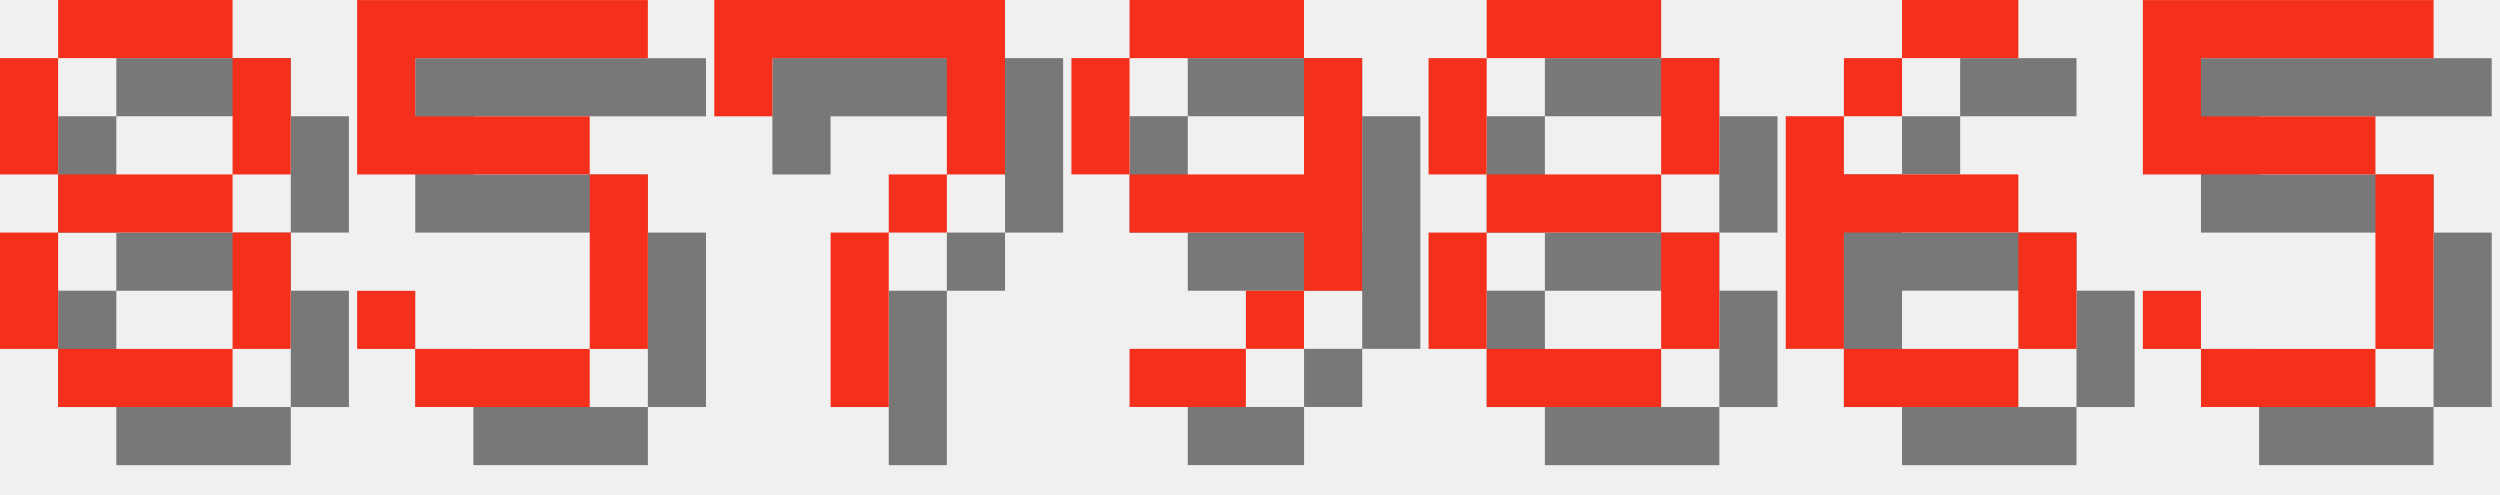
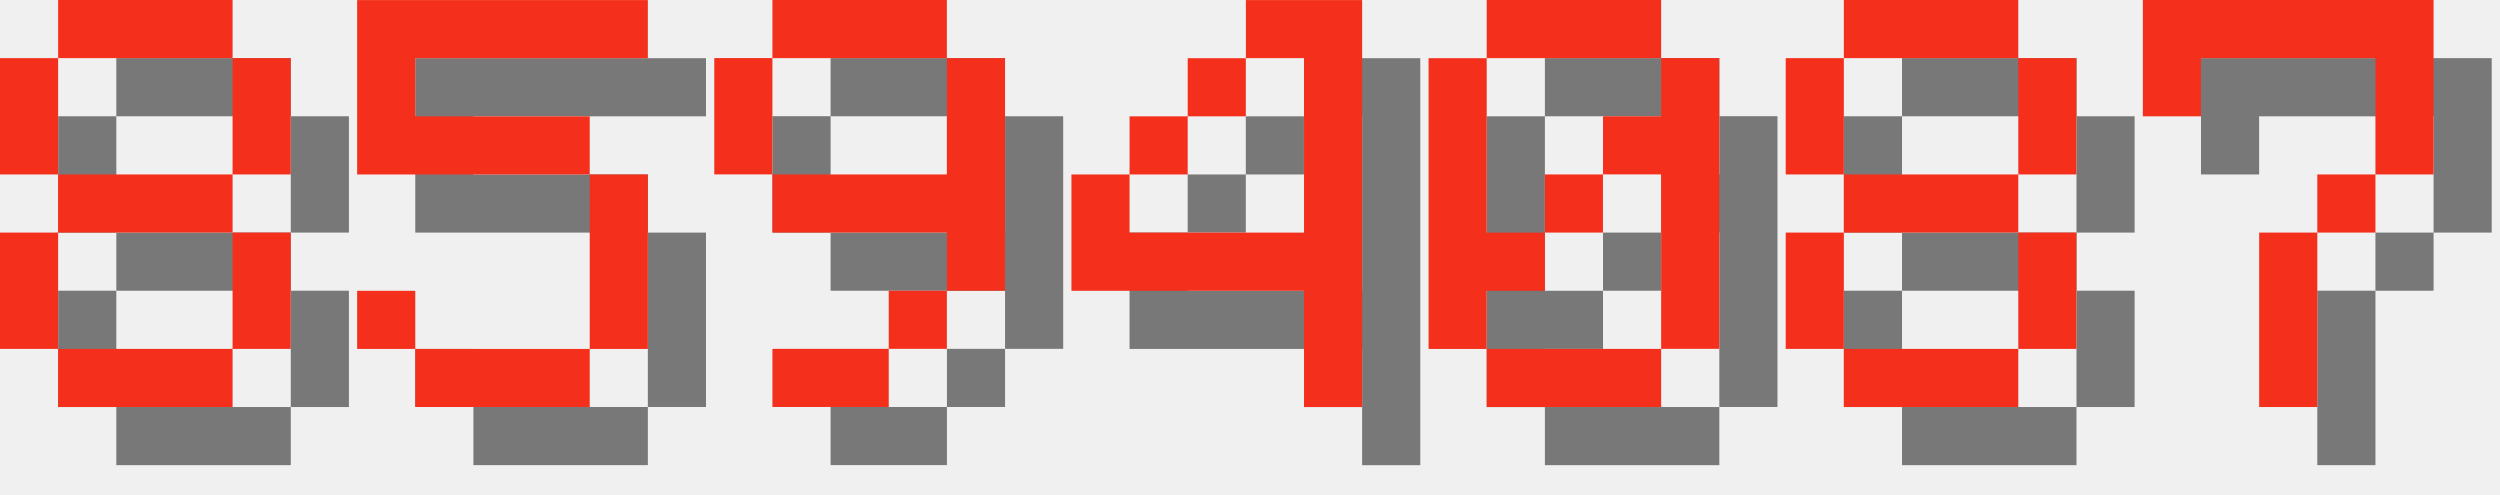
<svg xmlns="http://www.w3.org/2000/svg" version="1.1" width="182.0" height="36">
  <style>
        .text-foreground {
            fill: #F4301C;
        }
        .text-shadow {
            fill: #000000;
            fill-opacity: 0.5;
        }
    </style>
  <g class="digit" id="digit_8" transform="translate(0.0, 0), scale(4)">
    <path id="digit_8_shadow" class="text-shadow" d="m2.117 1.058v1.058h3.175v-1.058h-3.175zm3.175 1.058v2.117h1.058v-2.117h-1.058zm0 2.117h-3.175v1.058h3.175v-1.058zm0 1.058v2.117h1.058v-2.117h-1.058zm0 2.117h-3.175v1.058h3.175v-1.058zm-3.175 0v-2.117h-1.058v2.117h1.058zm0-3.175v-2.117h-1.058v2.117h1.058z" fill-opacity=".5" style="paint-order:stroke fill markers" />
    <path id="digit_8_fg" class="text-foreground" d="m1.058 0v1.058h3.175v-1.058h-3.175zm3.175 1.058v2.117h1.058v-2.117h-1.058zm0 2.117h-3.175v1.058h3.175v-1.058zm0 1.058v2.117h1.058v-2.117h-1.058zm0 2.117h-3.175v1.058h3.175v-1.058zm-3.175 0v-2.117h-1.058v2.117h1.058zm0-3.175v-2.117h-1.058v2.117h1.058z" fill="#fff" style="paint-order:stroke fill markers" />
  </g>
  <g class="digit" id="digit_5" transform="translate(26.0, 0), scale(4)">
    <path id="digit_5_shadow" class="text-shadow" d="m1.058 1.058v3.175h4.233v3.175h-3.175v-1.058h-1.058v1.058h1.058v1.058h3.175v-1.058h1.058v-3.175h-1.058v-1.058h-3.175v-1.058h4.233v-1.058h-5.292z" fill-opacity=".5" style="paint-order:stroke fill markers" />
    <path id="digit_5_fg" class="text-foreground" d="m0 0v3.175h4.233v3.175h-3.175v-1.058h-1.058v1.058h1.058v1.058h3.175v-1.058h1.058v-3.175h-1.058v-1.058h-3.175v-1.058h4.233v-1.058h-5.292z" fill="#fff" style="paint-order:stroke fill markers" />
  </g>
-   <g class="digit" id="digit_7" transform="translate(52.0, 0), scale(4)">
+   <g class="digit" id="digit_9" transform="translate(52.0, 0), scale(4)">
+     <path id="digit_9_shadow" class="text-shadow" d="m2.117 1.058v1.058h3.175v-1.058h-3.175zm3.175 1.058v2.117h-3.175v1.058h3.175v1.058h1.058v-4.233h-1.058zm0 4.233h-1.058v1.058h1.058v-1.058zm-1.058 1.058h-2.117v1.058h2.117v-1.058zm-2.117-3.175v-2.117h-1.058v2.117h1.058z" fill-opacity=".5" style="paint-order:stroke fill markers" />
+     <path id="digit_9_fg" class="text-foreground" d="m1.058 0v1.058h3.175v-1.058h-3.175zm3.175 1.058v2.117h-3.175v1.058h3.175v1.058h1.058v-4.233h-1.058zm0 4.233h-1.058v1.058h1.058v-1.058zm-1.058 1.058h-2.117v1.058h2.117v-1.058zm-2.117-3.175v-2.117h-1.058v2.117h1.058z" fill="#fff" style="paint-order:stroke fill markers" />
+   </g>
+   <g class="digit" id="digit_4" transform="translate(78.0, 0), scale(4)">
+     <path id="digit_4_shadow" class="text-shadow" d="m4.233 1.058v1.058h1.058v3.175h-3.175v-1.058h-1.058v2.117h4.233v2.117h1.058v-7.408h-2.117zm-2.117 3.175h1.058v-1.058h-1.058v1.058zm1.058-1.058h1.058v-1.058h-1.058v1.058z" fill-opacity=".5" style="paint-order:stroke fill markers" />
+     <path id="digit_4_fg" class="text-foreground" d="m3.175 0v1.058h1.058v3.175h-3.175v-1.058h-1.058v2.117h4.233v2.117h1.058v-7.408h-2.117zm-2.117 3.175h1.058v-1.058h-1.058v1.058zm1.058-1.058h1.058v-1.058h-1.058v1.058z" fill="#fff" style="paint-order:stroke fill markers" />
+   </g>
+   <g class="digit" id="digit_0" transform="translate(104.0, 0), scale(4)">
+     <path id="digit_0_shadow" class="text-shadow" d="m2.117 1.058v1.058h3.175v-1.058h-3.175zm3.175 1.058v1.058h-1.058v1.058h1.058v3.175h1.058v-5.292h-1.058zm0 5.292h-3.175v1.058h3.175v-1.058zm-3.175 0v-1.058h1.058v-1.058h-1.058v-3.175h-1.058v5.292h1.058zm1.058-2.117h1.058v-1.058h-1.058v1.058z" fill-opacity=".5" style="paint-order:stroke fill markers" />
+     <path id="digit_0_fg" class="text-foreground" d="m1.058 0v1.058h3.175v-1.058h-3.175zm3.175 1.058v1.058h-1.058v1.058h1.058v3.175h1.058v-5.292h-1.058zm0 5.292h-3.175v1.058h3.175v-1.058zm-3.175 0v-1.058h1.058v-1.058h-1.058v-3.175h-1.058v5.292h1.058zm1.058-2.117h1.058v-1.058h-1.058v1.058z" fill="#fff" style="paint-order:stroke fill markers" />
+   </g>
+   <g class="digit" id="digit_8" transform="translate(130.0, 0), scale(4)">
+     <path id="digit_8_shadow" class="text-shadow" d="m2.117 1.058v1.058h3.175v-1.058h-3.175zm3.175 1.058v2.117h1.058v-2.117h-1.058zm0 2.117h-3.175v1.058h3.175v-1.058zm0 1.058v2.117h1.058v-2.117h-1.058zm0 2.117h-3.175v1.058h3.175v-1.058zm-3.175 0v-2.117h-1.058v2.117h1.058zm0-3.175v-2.117h-1.058v2.117h1.058z" fill-opacity=".5" style="paint-order:stroke fill markers" />
+     <path id="digit_8_fg" class="text-foreground" d="m1.058 0v1.058h3.175v-1.058h-3.175zm3.175 1.058v2.117h1.058v-2.117h-1.058zm0 2.117h-3.175v1.058h3.175v-1.058zm0 1.058v2.117h1.058v-2.117h-1.058zm0 2.117h-3.175v1.058h3.175v-1.058zm-3.175 0v-2.117h-1.058v2.117h1.058zm0-3.175v-2.117h-1.058v2.117h1.058z" fill="#fff" style="paint-order:stroke fill markers" />
+   </g>
+   <g class="digit" id="digit_7" transform="translate(156.0, 0), scale(4)">
    <path id="digit_7_shadow" class="text-shadow" d="m1.058 1.058 2e-6 2.117h1.058v-1.058h3.175v1.058l2e-7 1.058h-1.058v1.058h-1.058l4e-7 3.175 1.058 1e-7v-3.175h1.058v-1.058h1.058l5e-7 -1.058v-2.117z" fill-opacity=".5" style="paint-order:stroke fill markers" />
    <path id="digit_7_fg" class="text-foreground" d="m0 0 2e-6 2.117h1.058v-1.058h3.175v1.058l2e-7 1.058h-1.058v1.058h-1.058l4e-7 3.175 1.058 1e-7v-3.175h1.058v-1.058h1.058l5e-7 -1.058v-2.117z" fill="#fff" style="paint-order:stroke fill markers" />
  </g>
-   <g class="digit" id="digit_9" transform="translate(78.0, 0), scale(4)">
-     <path id="digit_9_shadow" class="text-shadow" d="m2.117 1.058v1.058h3.175v-1.058h-3.175zm3.175 1.058v2.117h-3.175v1.058h3.175v1.058h1.058v-4.233h-1.058zm0 4.233h-1.058v1.058h1.058v-1.058zm-1.058 1.058h-2.117v1.058h2.117v-1.058zm-2.117-3.175v-2.117h-1.058v2.117h1.058z" fill-opacity=".5" style="paint-order:stroke fill markers" />
-     <path id="digit_9_fg" class="text-foreground" d="m1.058 0v1.058h3.175v-1.058h-3.175zm3.175 1.058v2.117h-3.175v1.058h3.175v1.058h1.058v-4.233h-1.058zm0 4.233h-1.058v1.058h1.058v-1.058zm-1.058 1.058h-2.117v1.058h2.117v-1.058zm-2.117-3.175v-2.117h-1.058v2.117h1.058z" fill="#fff" style="paint-order:stroke fill markers" />
-   </g>
-   <g class="digit" id="digit_8" transform="translate(104.0, 0), scale(4)">
-     <path id="digit_8_shadow" class="text-shadow" d="m2.117 1.058v1.058h3.175v-1.058h-3.175zm3.175 1.058v2.117h1.058v-2.117h-1.058zm0 2.117h-3.175v1.058h3.175v-1.058zm0 1.058v2.117h1.058v-2.117h-1.058zm0 2.117h-3.175v1.058h3.175v-1.058zm-3.175 0v-2.117h-1.058v2.117h1.058zm0-3.175v-2.117h-1.058v2.117h1.058z" fill-opacity=".5" style="paint-order:stroke fill markers" />
-     <path id="digit_8_fg" class="text-foreground" d="m1.058 0v1.058h3.175v-1.058h-3.175zm3.175 1.058v2.117h1.058v-2.117h-1.058zm0 2.117h-3.175v1.058h3.175v-1.058zm0 1.058v2.117h1.058v-2.117h-1.058zm0 2.117h-3.175v1.058h3.175v-1.058zm-3.175 0v-2.117h-1.058v2.117h1.058zm0-3.175v-2.117h-1.058v2.117h1.058z" fill="#fff" style="paint-order:stroke fill markers" />
-   </g>
-   <g class="digit" id="digit_6" transform="translate(130.0, 0), scale(4)">
-     <path id="digit_6_shadow" class="text-shadow" d="m3.175 1.058v1.058h2.117v-1.058h-2.117zm0 1.058h-1.058v1.058h1.058v-1.058zm-1.058 1.058h-1.058v4.233h1.058v-2.117h3.175v-1.058h-3.175v-1.058zm3.175 2.117v2.117h1.058v-2.117h-1.058zm0 2.117h-3.175v1.058h3.175v-1.058z" fill-opacity=".5" style="paint-order:stroke fill markers" />
-     <path id="digit_6_fg" class="text-foreground" d="m2.117 0v1.058h2.117v-1.058h-2.117zm0 1.058h-1.058v1.058h1.058v-1.058zm-1.058 1.058h-1.058v4.233h1.058v-2.117h3.175v-1.058h-3.175v-1.058zm3.175 2.117v2.117h1.058v-2.117h-1.058zm0 2.117h-3.175v1.058h3.175v-1.058z" fill="#fff" style="paint-order:stroke fill markers" />
-   </g>
-   <g class="digit" id="digit_5" transform="translate(156.0, 0), scale(4)">
-     <path id="digit_5_shadow" class="text-shadow" d="m1.058 1.058v3.175h4.233v3.175h-3.175v-1.058h-1.058v1.058h1.058v1.058h3.175v-1.058h1.058v-3.175h-1.058v-1.058h-3.175v-1.058h4.233v-1.058h-5.292z" fill-opacity=".5" style="paint-order:stroke fill markers" />
-     <path id="digit_5_fg" class="text-foreground" d="m0 0v3.175h4.233v3.175h-3.175v-1.058h-1.058v1.058h1.058v1.058h3.175v-1.058h1.058v-3.175h-1.058v-1.058h-3.175v-1.058h4.233v-1.058h-5.292z" fill="#fff" style="paint-order:stroke fill markers" />
-   </g>
</svg>
